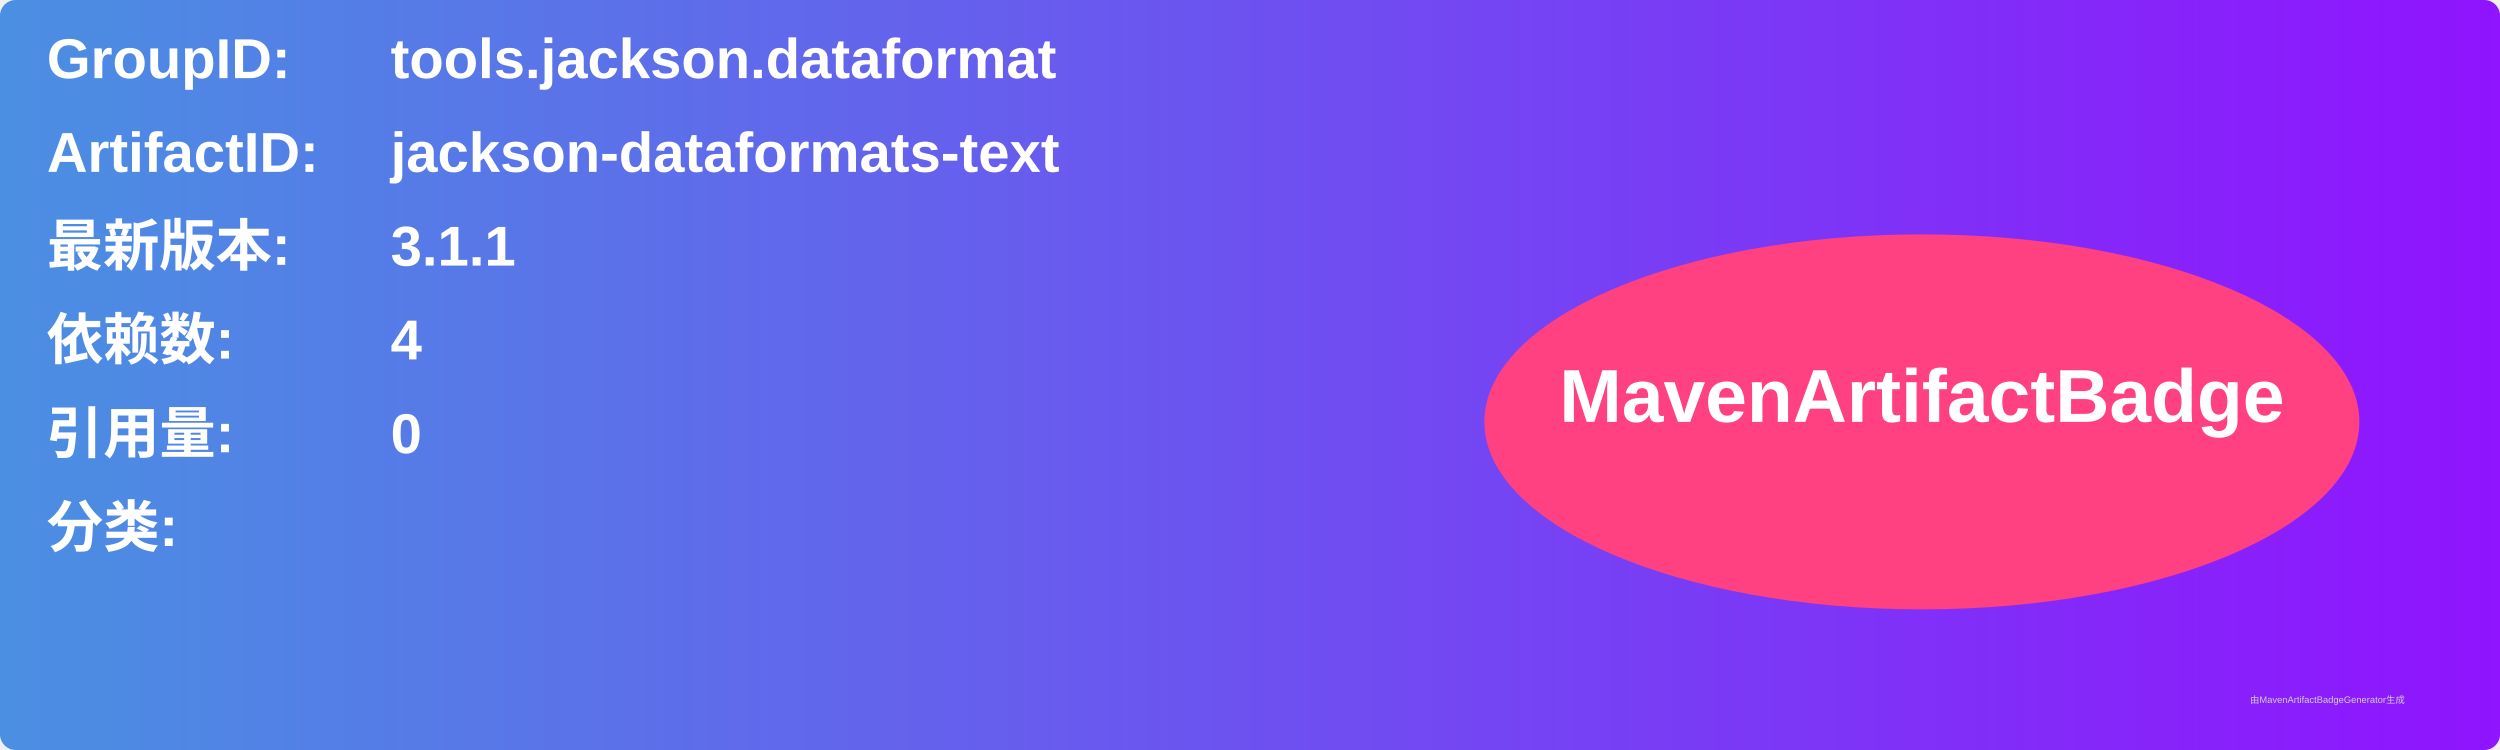
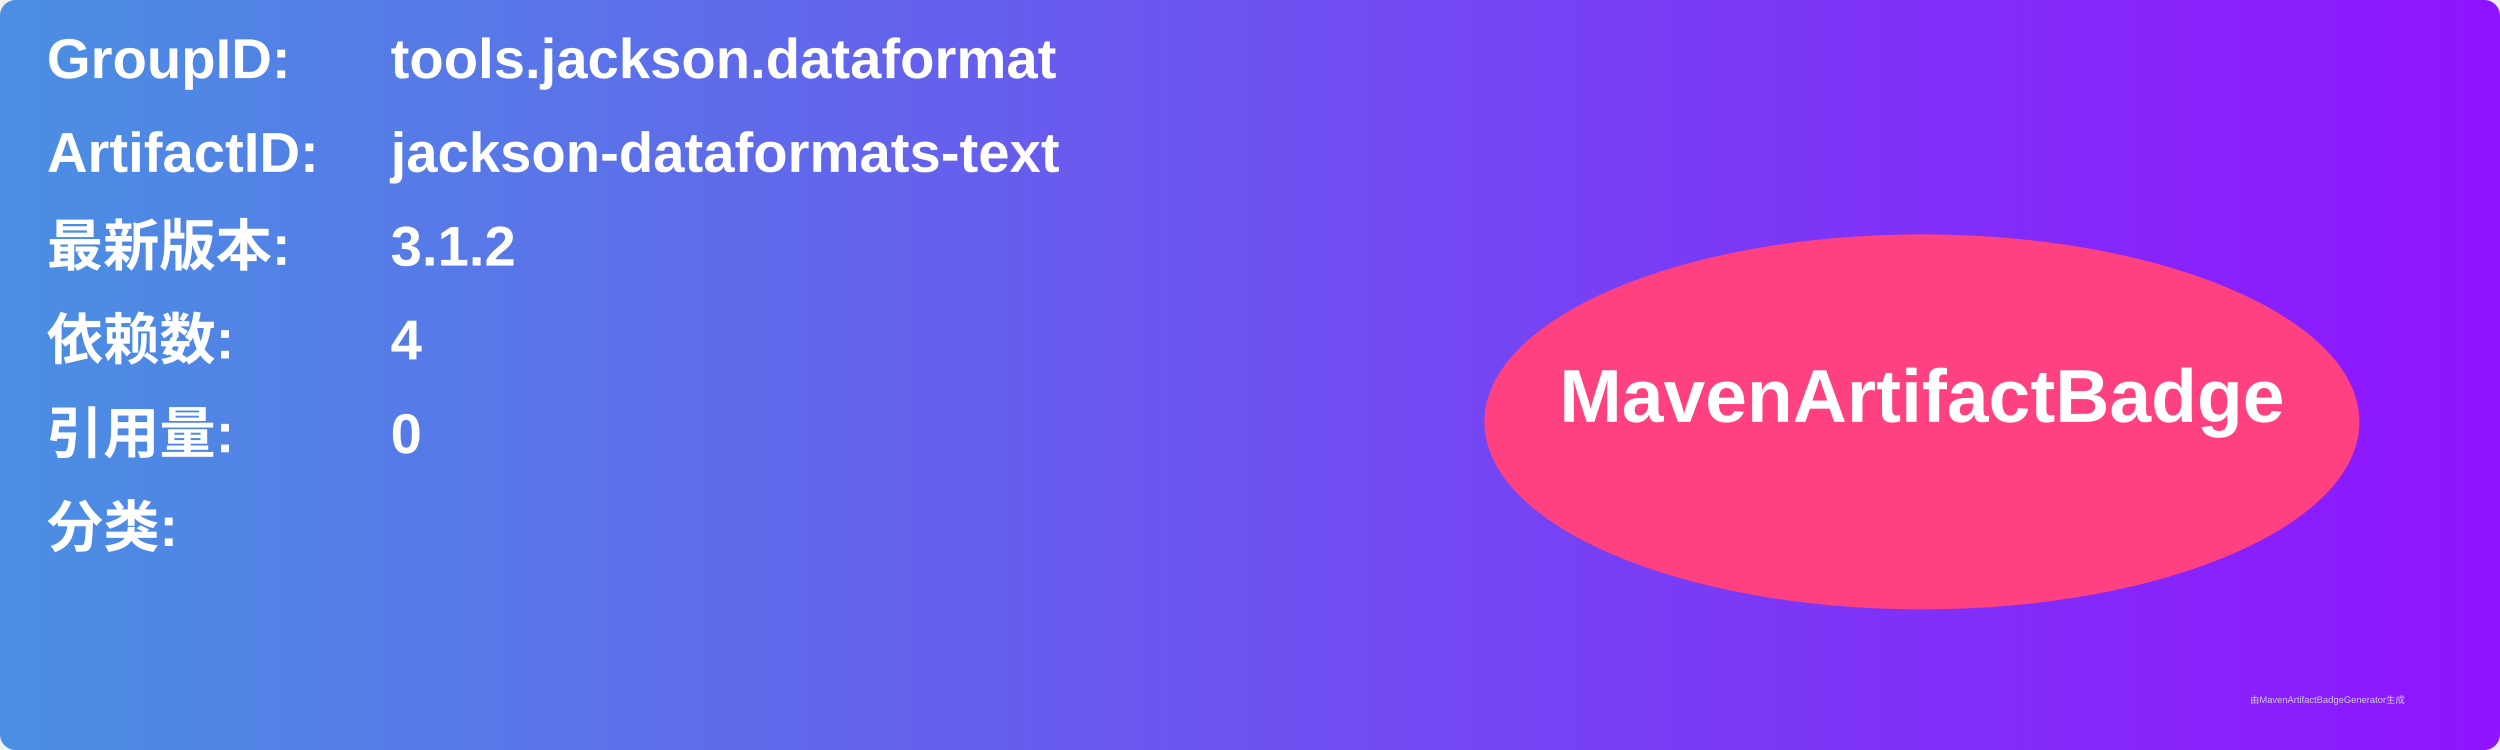
<svg xmlns="http://www.w3.org/2000/svg" width="800" height="240" viewBox="0 0 800 240">
  <linearGradient id="grad" x1="0%" y1="0%" x2="100%" y2="0%">
    <stop offset="0%" stop-color="#4a90e2" />
    <stop offset="100%" stop-color="#9013fe" />
  </linearGradient>
  <rect width="100%" height="100%" rx="5" ry="5" fill="url(#grad)" />
  <g transform="translate(15, 15)">
    <text x="0" y="10" font-family="Arial" font-size="18" fill="white" font-weight="bold" width="260">GroupID:</text>
    <text x="110" y="10" font-family="Arial" font-size="18" fill="white" font-weight="bold" width="460">tools.jackson.dataformat</text>
    <text x="0" y="40" font-family="Arial" font-size="18" fill="white" font-weight="bold" width="260">ArtifactID:</text>
    <text x="110" y="40" font-family="Arial" font-size="18" fill="white" font-weight="bold" width="460">jackson-dataformats-text</text>
    <text x="0" y="70" font-family="Arial" font-size="18" fill="white" font-weight="bold">最新版本:</text>
    <text x="110" y="70" font-family="Arial" font-size="18" fill="white" font-weight="bold">
-       <tspan font-weight="bold">3.1.1</tspan>
+       <tspan font-weight="bold">3.1.2</tspan>
    </text>
    <text x="0" y="100" font-family="Arial" font-size="18" fill="white" font-weight="bold">依赖数: </text>
    <text x="110" y="100" font-family="Arial" font-size="18" fill="white">
      <tspan font-weight="bold">4</tspan>
    </text>
    <text x="0" y="130" font-family="Arial" font-size="18" fill="white" font-weight="bold">引用量: </text>
    <text x="110" y="130" font-family="Arial" font-size="18" fill="white">
      <tspan font-weight="bold">0</tspan>
    </text>
    <text x="0" y="160" font-family="Arial" font-size="18" fill="white" font-weight="bold">分类:</text>
    <text x="10" y="190" font-family="Arial" font-size="10" fill="white">
      <tspan font-weight="bold" />
    </text>
    <ellipse cx="600" cy="120" rx="140" ry="60" fill="#ff4081" />
    <text x="600" y="120" text-anchor="middle" font-family="Arial" font-size="24" fill="white" font-weight="bold">MavenArtifactBadge</text>
  </g>
  <text x="720" y="225" font-family="Arial" font-size="3" fill="#d0d0d0">由MavenArtifactBadgeGenerator生成</text>
</svg>
